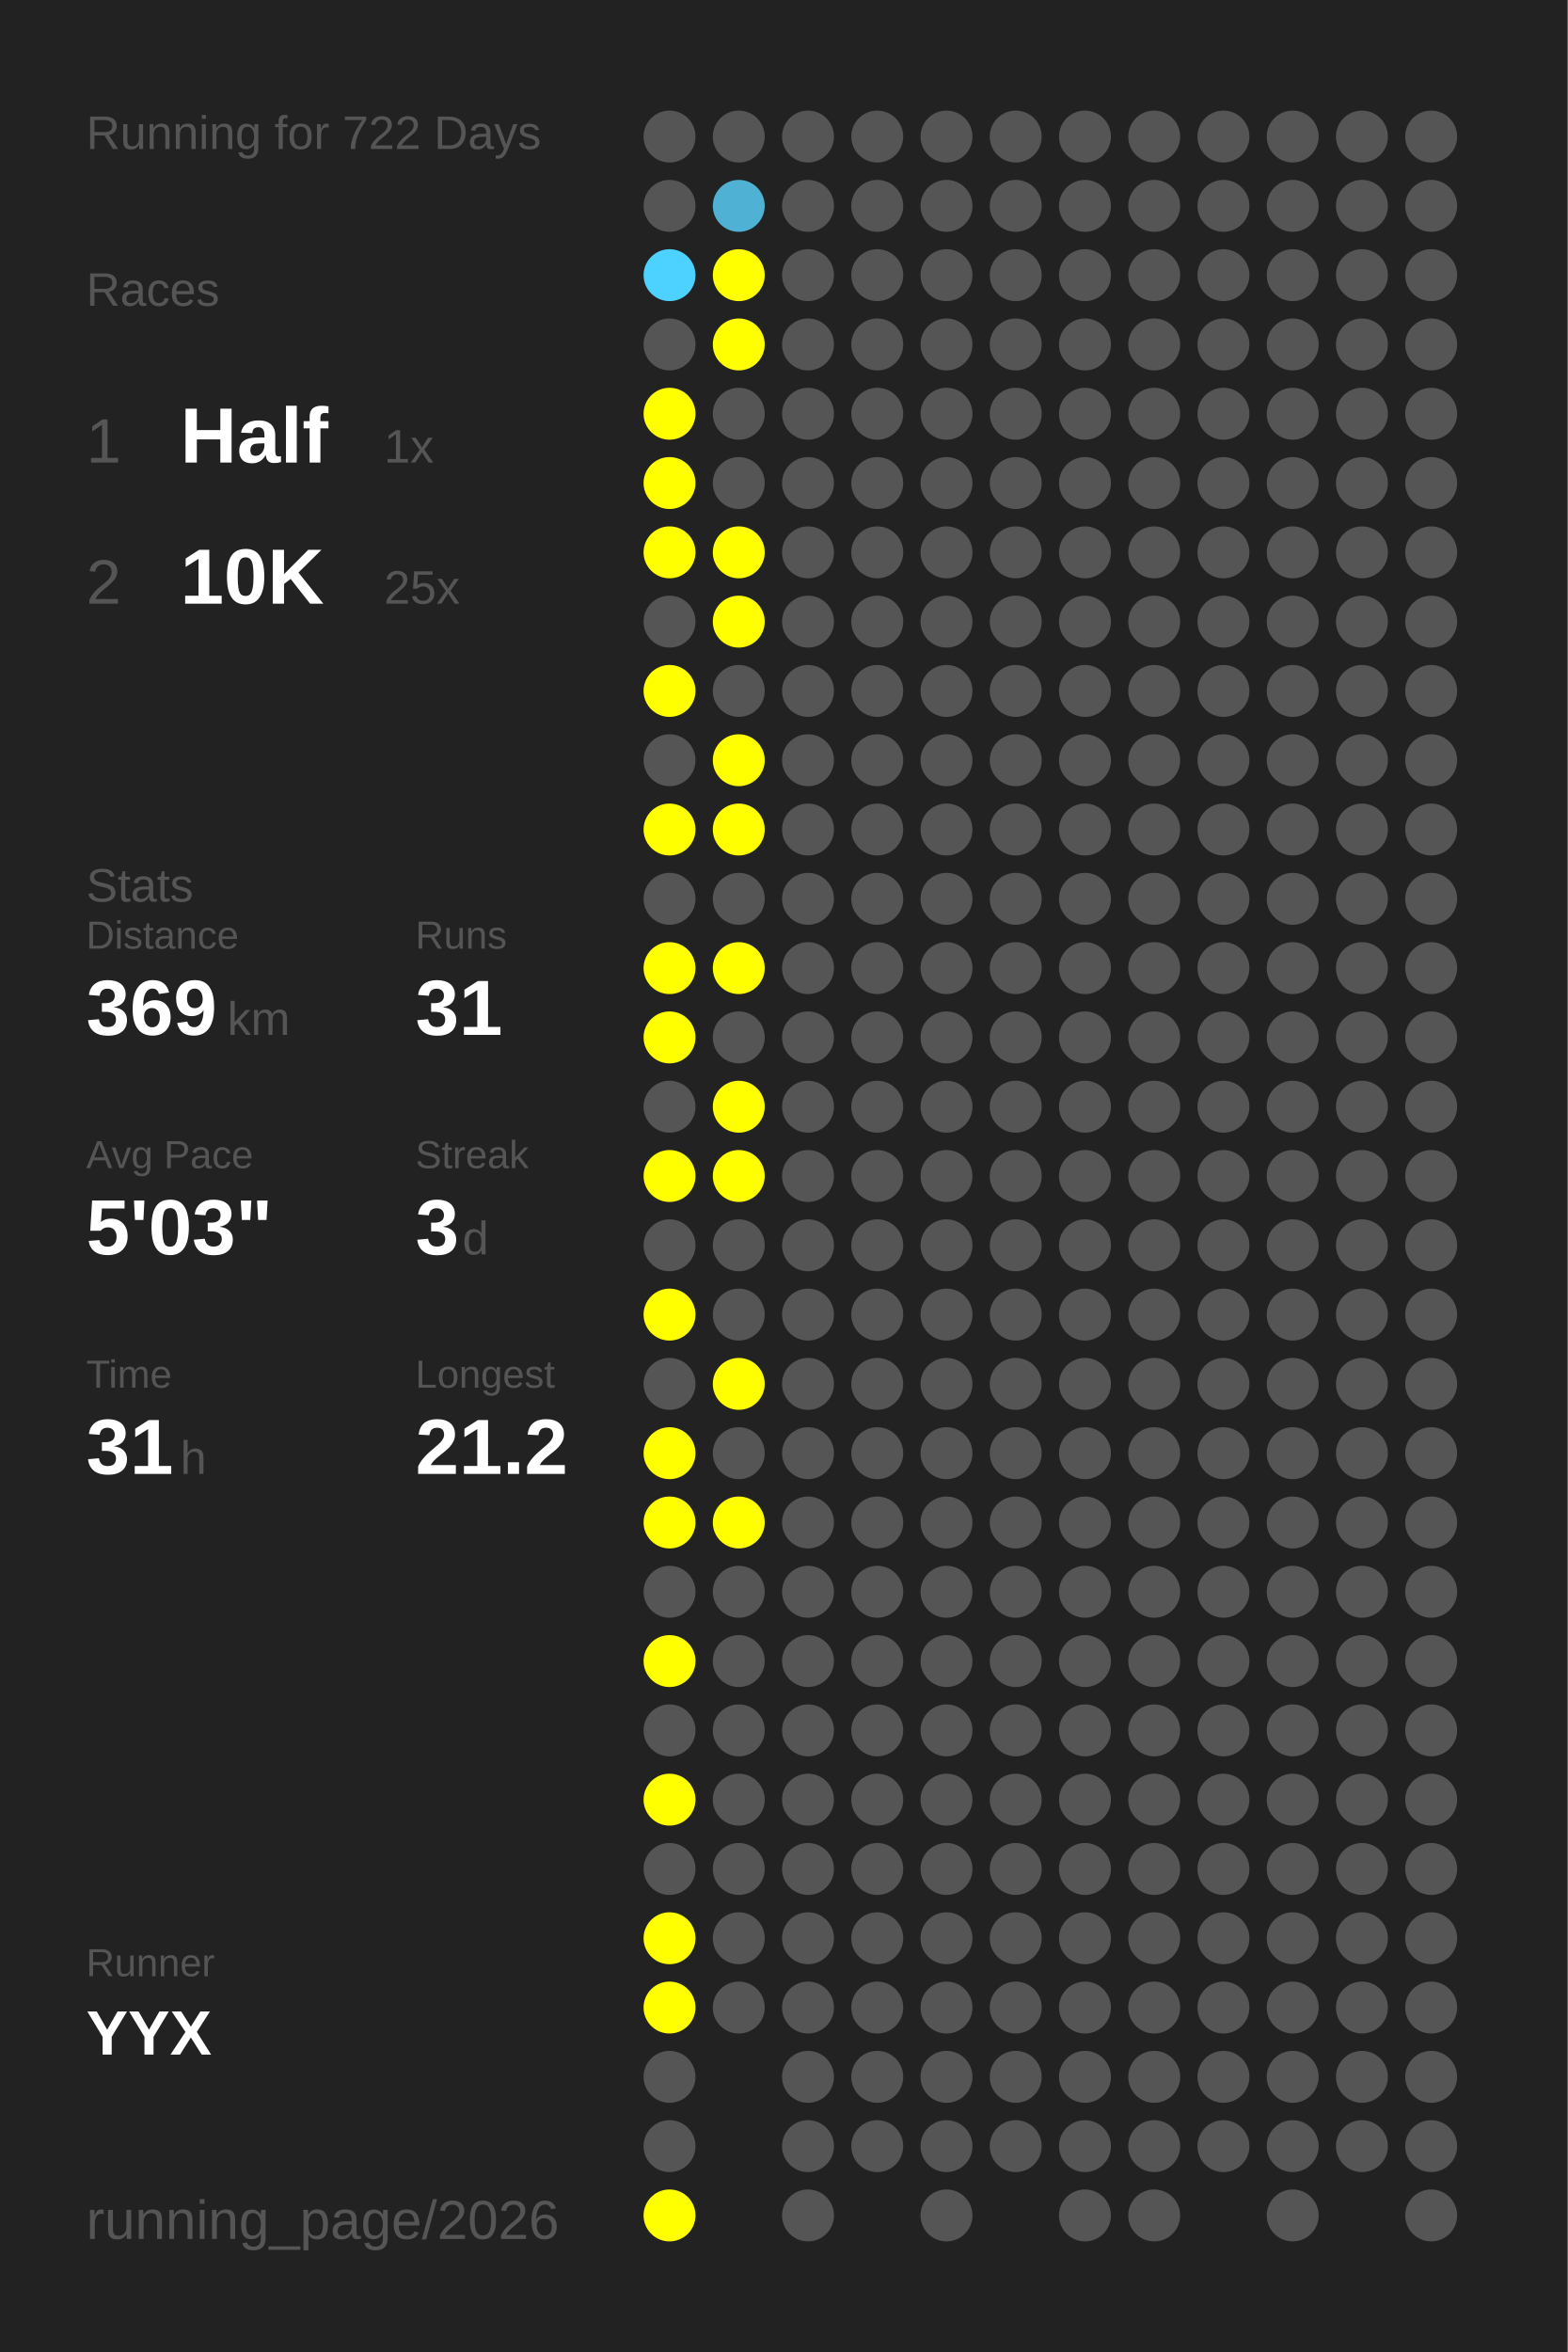
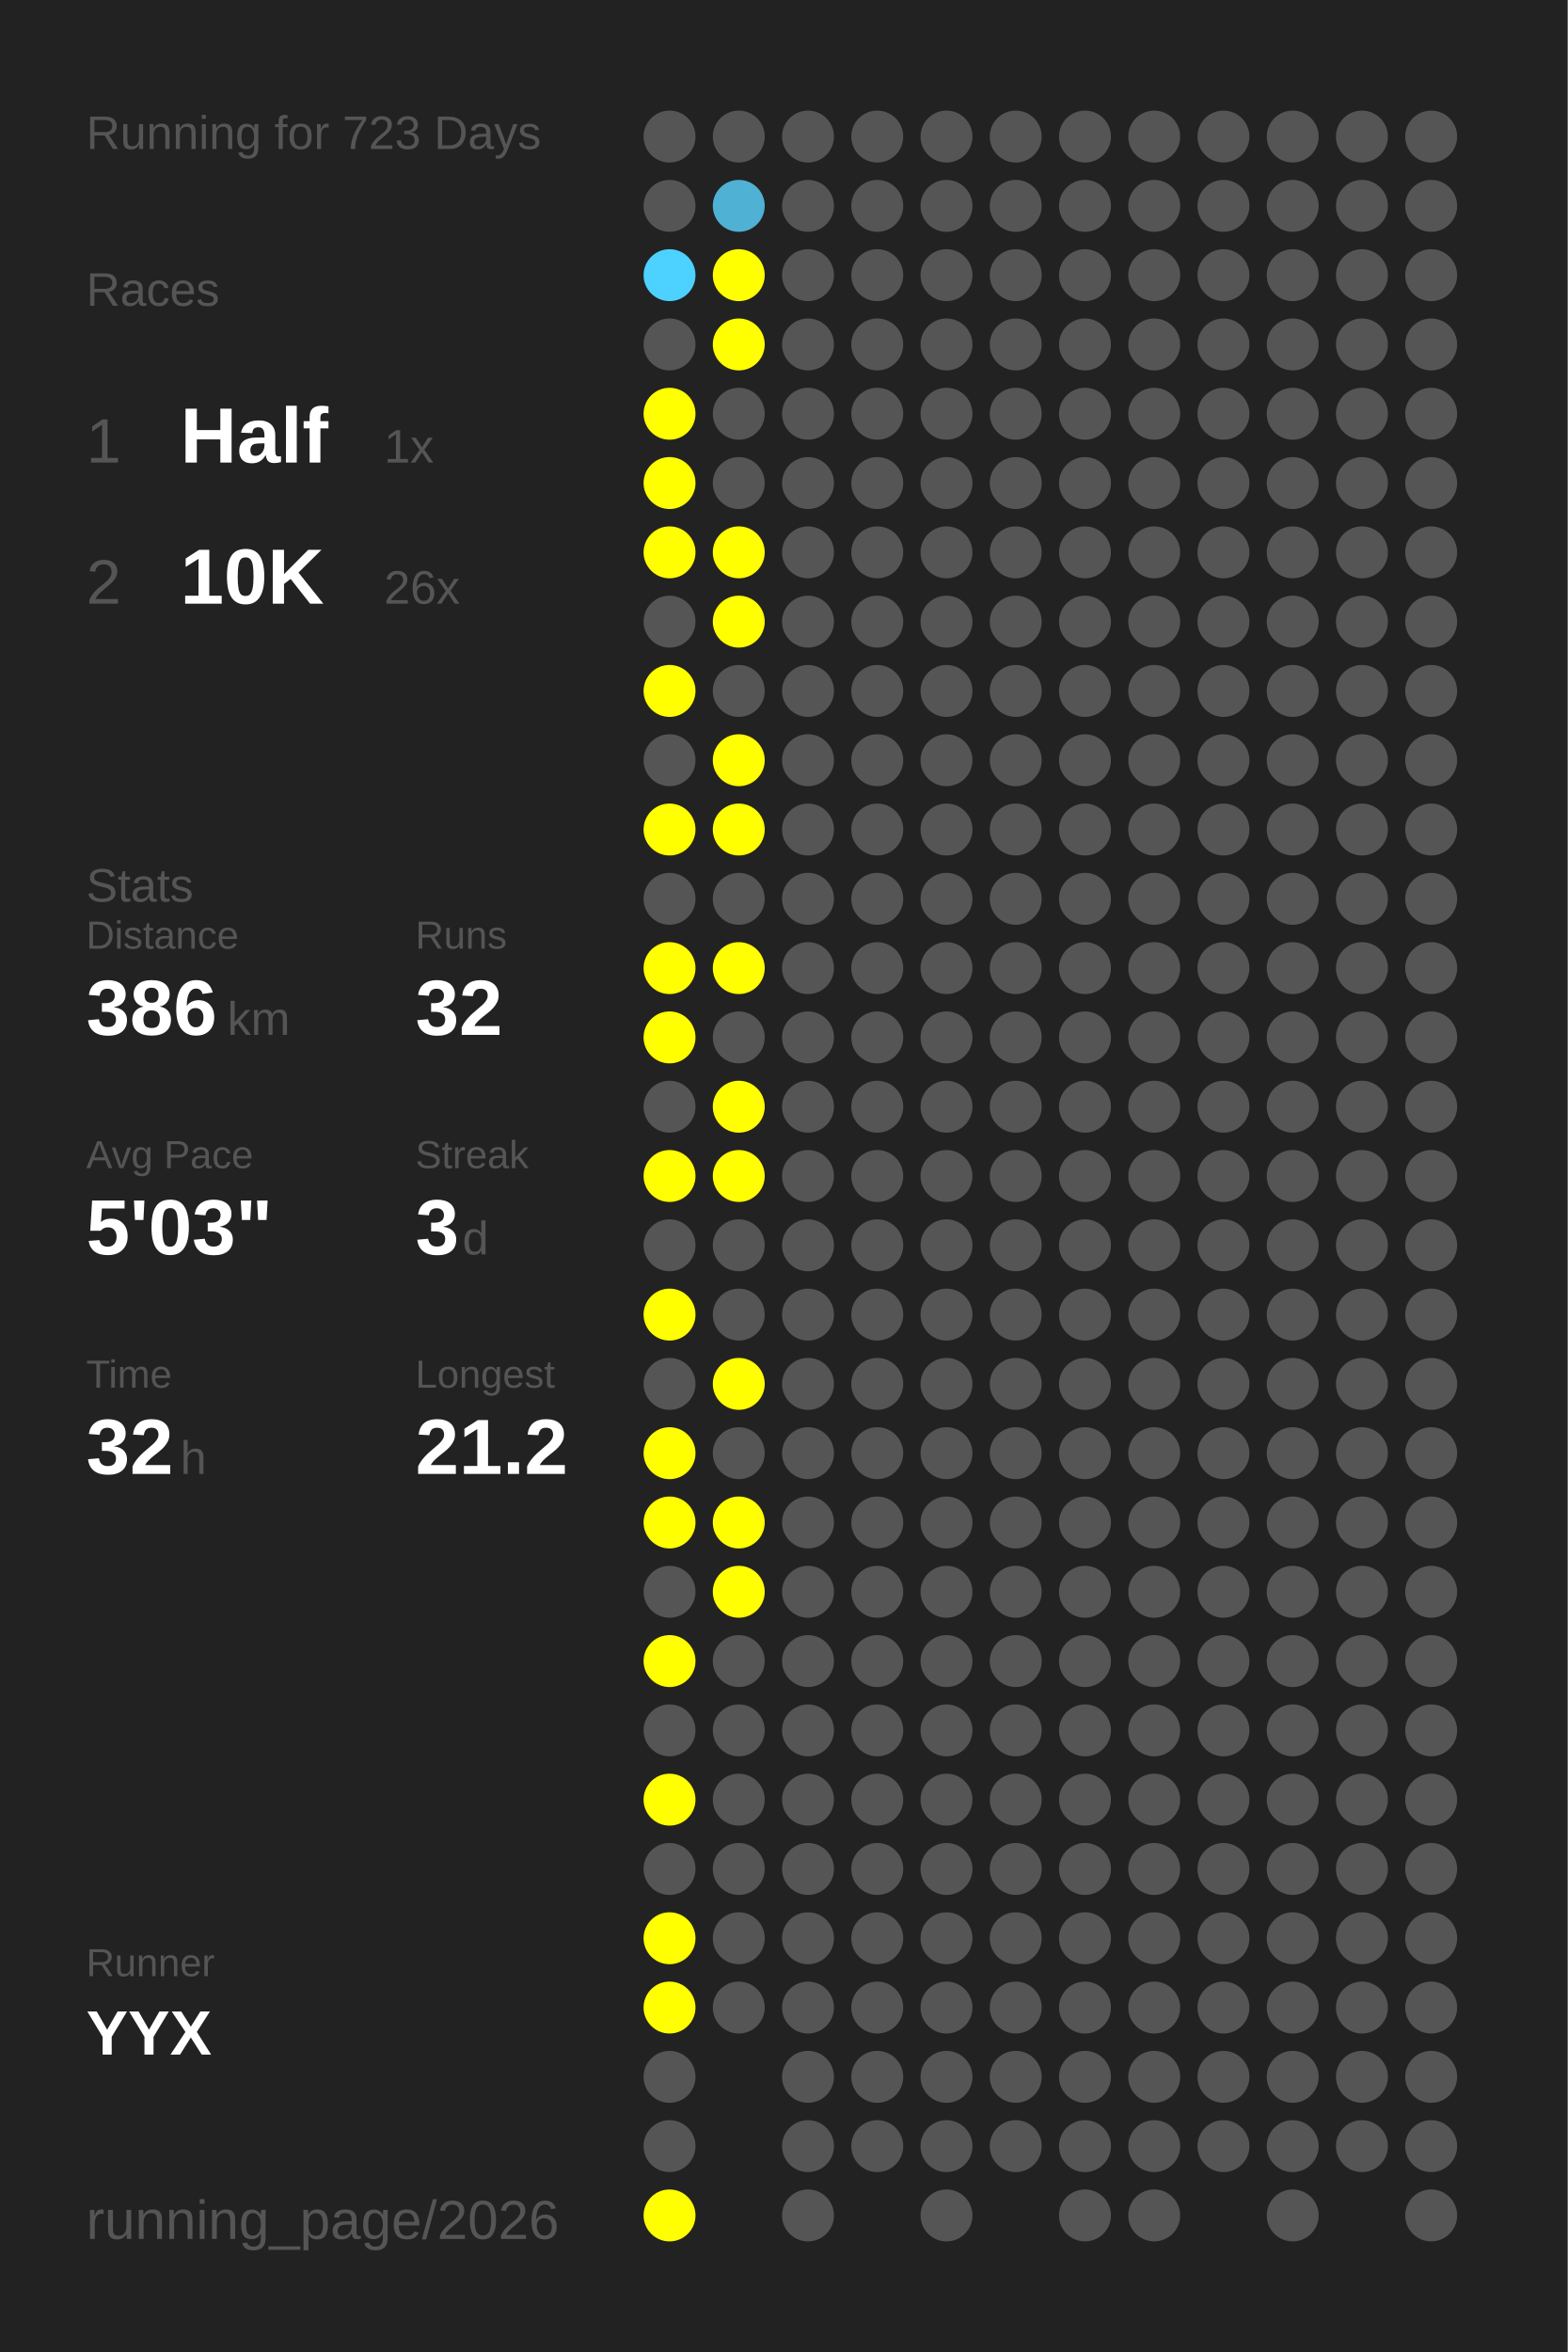
<svg xmlns="http://www.w3.org/2000/svg" baseProfile="full" height="300mm" version="1.1" viewBox="0,0,200,300" width="200mm">
  <defs />
  <rect fill="#222222" height="300" width="200" x="0" y="0" />
-   <text fill="#555555" style="font-size:6px; font-family:Arial;" x="11" y="19">Running for 722 Days</text>
+   <text fill="#555555" style="font-size:6px; font-family:Arial;" x="11" y="19">Running for 723 Days</text>
  <text fill="#555555" style="font-size:6px; font-family:Arial;" x="11" y="39">Races</text>
  <text fill="#555555" style="font-size:8px; font-family:Arial;" x="11" y="59">1</text>
  <text fill="#FFFFFF" style="font-size:10px; font-family:Arial; font-weight:bold;" x="23" y="59">Half</text>
  <text fill="#555555" style="font-size:6px; font-family:Arial;" x="49" y="59">1x</text>
  <text fill="#555555" style="font-size:8px; font-family:Arial;" x="11" y="77">2</text>
  <text fill="#FFFFFF" style="font-size:10px; font-family:Arial; font-weight:bold;" x="23" y="77">10K</text>
-   <text fill="#555555" style="font-size:6px; font-family:Arial;" x="49" y="77">25x</text>
+   <text fill="#555555" style="font-size:6px; font-family:Arial;" x="49" y="77">26x</text>
  <text fill="#555555" style="font-size:6px; font-family:Arial;" x="11" y="115">Stats</text>
  <text fill="#555555" style="font-size:5px; font-family:Arial;" x="11" y="121">Distance</text>
-   <text fill="#FFFFFF" style="font-size:10px; font-family:Arial; font-weight:bold;" x="11" y="132">369</text>
+   <text fill="#FFFFFF" style="font-size:10px; font-family:Arial; font-weight:bold;" x="11" y="132">386</text>
  <text fill="#555555" style="font-size:6px; font-family:Arial;" x="29" y="132">km</text>
  <text fill="#555555" style="font-size:5px; font-family:Arial;" x="53" y="121">Runs</text>
-   <text fill="#FFFFFF" style="font-size:10px; font-family:Arial; font-weight:bold;" x="53" y="132">31</text>
+   <text fill="#FFFFFF" style="font-size:10px; font-family:Arial; font-weight:bold;" x="53" y="132">32</text>
  <text fill="#555555" style="font-size:5px; font-family:Arial;" x="11" y="149">Avg Pace</text>
  <text fill="#FFFFFF" style="font-size:10px; font-family:Arial; font-weight:bold;" x="11" y="160">5'03"</text>
  <text fill="#555555" style="font-size:5px; font-family:Arial;" x="53" y="149">Streak</text>
  <text fill="#FFFFFF" style="font-size:10px; font-family:Arial; font-weight:bold;" x="53" y="160">3</text>
  <text fill="#555555" style="font-size:6px; font-family:Arial;" x="59" y="160">d</text>
  <text fill="#555555" style="font-size:5px; font-family:Arial;" x="11" y="177">Time</text>
-   <text fill="#FFFFFF" style="font-size:10px; font-family:Arial; font-weight:bold;" x="11" y="188">31</text>
+   <text fill="#FFFFFF" style="font-size:10px; font-family:Arial; font-weight:bold;" x="11" y="188">32</text>
  <text fill="#555555" style="font-size:6px; font-family:Arial;" x="23" y="188">h</text>
  <text fill="#555555" style="font-size:5px; font-family:Arial;" x="53" y="177">Longest</text>
  <text fill="#FFFFFF" style="font-size:10px; font-family:Arial; font-weight:bold;" x="53" y="188">21.2</text>
  <text fill="#555555" style="font-size:5px; font-family:Arial;" x="11" y="252.065">Runner</text>
  <text fill="#FFFFFF" style="font-size:8px; font-family:Arial; font-weight:bold;" x="11" y="262.065">YYX</text>
  <text fill="#555555" style="font-size:7px; font-family:Arial;" x="11" y="285.581">running_page/2026</text>
  <circle cx="85.417" cy="17.419" fill="#555555" r="3.312" />
  <circle cx="85.417" cy="26.258" fill="#555555" r="3.312" />
  <circle cx="85.417" cy="35.097" fill="#4dd1fe" r="3.312" />
  <circle cx="85.417" cy="43.935" fill="#555555" r="3.312" />
  <circle cx="85.417" cy="52.774" fill="#FFFF00" r="3.312" />
  <circle cx="85.417" cy="61.613" fill="#FFFF00" r="3.312" />
  <circle cx="85.417" cy="70.452" fill="#FFFF00" r="3.312" />
  <circle cx="85.417" cy="79.29" fill="#555555" r="3.312" />
  <circle cx="85.417" cy="88.129" fill="#FFFF00" r="3.312" />
  <circle cx="85.417" cy="96.968" fill="#555555" r="3.312" />
  <circle cx="85.417" cy="105.806" fill="#FFFF00" r="3.312" />
  <circle cx="85.417" cy="114.645" fill="#555555" r="3.312" />
  <circle cx="85.417" cy="123.484" fill="#FFFF00" r="3.312" />
  <circle cx="85.417" cy="132.323" fill="#FFFF00" r="3.312" />
  <circle cx="85.417" cy="141.161" fill="#555555" r="3.312" />
  <circle cx="85.417" cy="150" fill="#FFFF00" r="3.312" />
  <circle cx="85.417" cy="158.839" fill="#555555" r="3.312" />
  <circle cx="85.417" cy="167.677" fill="#FFFF00" r="3.312" />
  <circle cx="85.417" cy="176.516" fill="#555555" r="3.312" />
  <circle cx="85.417" cy="185.355" fill="#FFFF00" r="3.312" />
  <circle cx="85.417" cy="194.194" fill="#FFFF00" r="3.312" />
  <circle cx="85.417" cy="203.032" fill="#555555" r="3.312" />
  <circle cx="85.417" cy="211.871" fill="#FFFF00" r="3.312" />
  <circle cx="85.417" cy="220.71" fill="#555555" r="3.312" />
  <circle cx="85.417" cy="229.548" fill="#FFFF00" r="3.312" />
  <circle cx="85.417" cy="238.387" fill="#555555" r="3.312" />
  <circle cx="85.417" cy="247.226" fill="#FFFF00" r="3.312" />
  <circle cx="85.417" cy="256.065" fill="#FFFF00" r="3.312" />
  <circle cx="85.417" cy="264.903" fill="#555555" r="3.312" />
  <circle cx="85.417" cy="273.742" fill="#555555" r="3.312" />
  <circle cx="85.417" cy="282.581" fill="#FFFF00" r="3.312" />
  <circle cx="94.25" cy="17.419" fill="#555555" r="3.312" />
  <circle cx="94.25" cy="26.258" fill="#4fb1d3" r="3.312" />
  <circle cx="94.25" cy="35.097" fill="#FFFF00" r="3.312" />
  <circle cx="94.25" cy="43.935" fill="#FFFF00" r="3.312" />
  <circle cx="94.25" cy="52.774" fill="#555555" r="3.312" />
  <circle cx="94.25" cy="61.613" fill="#555555" r="3.312" />
  <circle cx="94.25" cy="70.452" fill="#FFFF00" r="3.312" />
  <circle cx="94.25" cy="79.29" fill="#FFFF00" r="3.312" />
  <circle cx="94.25" cy="88.129" fill="#555555" r="3.312" />
  <circle cx="94.25" cy="96.968" fill="#FFFF00" r="3.312" />
  <circle cx="94.25" cy="105.806" fill="#FFFF00" r="3.312" />
  <circle cx="94.25" cy="114.645" fill="#555555" r="3.312" />
  <circle cx="94.25" cy="123.484" fill="#FFFF00" r="3.312" />
  <circle cx="94.25" cy="132.323" fill="#555555" r="3.312" />
  <circle cx="94.25" cy="141.161" fill="#FFFF00" r="3.312" />
  <circle cx="94.25" cy="150" fill="#FFFF00" r="3.312" />
  <circle cx="94.25" cy="158.839" fill="#555555" r="3.312" />
  <circle cx="94.25" cy="167.677" fill="#555555" r="3.312" />
  <circle cx="94.25" cy="176.516" fill="#FFFF00" r="3.312" />
  <circle cx="94.25" cy="185.355" fill="#555555" r="3.312" />
  <circle cx="94.25" cy="194.194" fill="#FFFF00" r="3.312" />
-   <circle cx="94.25" cy="203.032" fill="#555555" r="3.312" />
+   <circle cx="94.25" cy="203.032" fill="#FFFF00" r="3.312" />
  <circle cx="94.25" cy="211.871" fill="#555555" r="3.312" />
  <circle cx="94.25" cy="220.71" fill="#555555" r="3.312" />
  <circle cx="94.25" cy="229.548" fill="#555555" r="3.312" />
  <circle cx="94.25" cy="238.387" fill="#555555" r="3.312" />
  <circle cx="94.25" cy="247.226" fill="#555555" r="3.312" />
  <circle cx="94.25" cy="256.065" fill="#555555" r="3.312" />
  <circle cx="103.083" cy="17.419" fill="#555555" r="3.312" />
  <circle cx="103.083" cy="26.258" fill="#555555" r="3.312" />
  <circle cx="103.083" cy="35.097" fill="#555555" r="3.312" />
  <circle cx="103.083" cy="43.935" fill="#555555" r="3.312" />
  <circle cx="103.083" cy="52.774" fill="#555555" r="3.312" />
  <circle cx="103.083" cy="61.613" fill="#555555" r="3.312" />
  <circle cx="103.083" cy="70.452" fill="#555555" r="3.312" />
  <circle cx="103.083" cy="79.29" fill="#555555" r="3.312" />
  <circle cx="103.083" cy="88.129" fill="#555555" r="3.312" />
  <circle cx="103.083" cy="96.968" fill="#555555" r="3.312" />
  <circle cx="103.083" cy="105.806" fill="#555555" r="3.312" />
  <circle cx="103.083" cy="114.645" fill="#555555" r="3.312" />
  <circle cx="103.083" cy="123.484" fill="#555555" r="3.312" />
  <circle cx="103.083" cy="132.323" fill="#555555" r="3.312" />
  <circle cx="103.083" cy="141.161" fill="#555555" r="3.312" />
  <circle cx="103.083" cy="150" fill="#555555" r="3.312" />
  <circle cx="103.083" cy="158.839" fill="#555555" r="3.312" />
  <circle cx="103.083" cy="167.677" fill="#555555" r="3.312" />
  <circle cx="103.083" cy="176.516" fill="#555555" r="3.312" />
  <circle cx="103.083" cy="185.355" fill="#555555" r="3.312" />
  <circle cx="103.083" cy="194.194" fill="#555555" r="3.312" />
  <circle cx="103.083" cy="203.032" fill="#555555" r="3.312" />
  <circle cx="103.083" cy="211.871" fill="#555555" r="3.312" />
  <circle cx="103.083" cy="220.71" fill="#555555" r="3.312" />
  <circle cx="103.083" cy="229.548" fill="#555555" r="3.312" />
  <circle cx="103.083" cy="238.387" fill="#555555" r="3.312" />
  <circle cx="103.083" cy="247.226" fill="#555555" r="3.312" />
  <circle cx="103.083" cy="256.065" fill="#555555" r="3.312" />
  <circle cx="103.083" cy="264.903" fill="#555555" r="3.312" />
  <circle cx="103.083" cy="273.742" fill="#555555" r="3.312" />
  <circle cx="103.083" cy="282.581" fill="#555555" r="3.312" />
  <circle cx="111.917" cy="17.419" fill="#555555" r="3.312" />
  <circle cx="111.917" cy="26.258" fill="#555555" r="3.312" />
  <circle cx="111.917" cy="35.097" fill="#555555" r="3.312" />
  <circle cx="111.917" cy="43.935" fill="#555555" r="3.312" />
  <circle cx="111.917" cy="52.774" fill="#555555" r="3.312" />
  <circle cx="111.917" cy="61.613" fill="#555555" r="3.312" />
  <circle cx="111.917" cy="70.452" fill="#555555" r="3.312" />
  <circle cx="111.917" cy="79.29" fill="#555555" r="3.312" />
  <circle cx="111.917" cy="88.129" fill="#555555" r="3.312" />
  <circle cx="111.917" cy="96.968" fill="#555555" r="3.312" />
  <circle cx="111.917" cy="105.806" fill="#555555" r="3.312" />
  <circle cx="111.917" cy="114.645" fill="#555555" r="3.312" />
  <circle cx="111.917" cy="123.484" fill="#555555" r="3.312" />
  <circle cx="111.917" cy="132.323" fill="#555555" r="3.312" />
  <circle cx="111.917" cy="141.161" fill="#555555" r="3.312" />
  <circle cx="111.917" cy="150" fill="#555555" r="3.312" />
  <circle cx="111.917" cy="158.839" fill="#555555" r="3.312" />
  <circle cx="111.917" cy="167.677" fill="#555555" r="3.312" />
  <circle cx="111.917" cy="176.516" fill="#555555" r="3.312" />
  <circle cx="111.917" cy="185.355" fill="#555555" r="3.312" />
  <circle cx="111.917" cy="194.194" fill="#555555" r="3.312" />
  <circle cx="111.917" cy="203.032" fill="#555555" r="3.312" />
  <circle cx="111.917" cy="211.871" fill="#555555" r="3.312" />
  <circle cx="111.917" cy="220.71" fill="#555555" r="3.312" />
  <circle cx="111.917" cy="229.548" fill="#555555" r="3.312" />
  <circle cx="111.917" cy="238.387" fill="#555555" r="3.312" />
  <circle cx="111.917" cy="247.226" fill="#555555" r="3.312" />
  <circle cx="111.917" cy="256.065" fill="#555555" r="3.312" />
  <circle cx="111.917" cy="264.903" fill="#555555" r="3.312" />
  <circle cx="111.917" cy="273.742" fill="#555555" r="3.312" />
  <circle cx="120.75" cy="17.419" fill="#555555" r="3.312" />
  <circle cx="120.75" cy="26.258" fill="#555555" r="3.312" />
  <circle cx="120.75" cy="35.097" fill="#555555" r="3.312" />
  <circle cx="120.75" cy="43.935" fill="#555555" r="3.312" />
  <circle cx="120.75" cy="52.774" fill="#555555" r="3.312" />
  <circle cx="120.75" cy="61.613" fill="#555555" r="3.312" />
  <circle cx="120.75" cy="70.452" fill="#555555" r="3.312" />
  <circle cx="120.75" cy="79.29" fill="#555555" r="3.312" />
  <circle cx="120.75" cy="88.129" fill="#555555" r="3.312" />
  <circle cx="120.75" cy="96.968" fill="#555555" r="3.312" />
  <circle cx="120.75" cy="105.806" fill="#555555" r="3.312" />
  <circle cx="120.75" cy="114.645" fill="#555555" r="3.312" />
  <circle cx="120.75" cy="123.484" fill="#555555" r="3.312" />
  <circle cx="120.75" cy="132.323" fill="#555555" r="3.312" />
  <circle cx="120.75" cy="141.161" fill="#555555" r="3.312" />
  <circle cx="120.75" cy="150" fill="#555555" r="3.312" />
  <circle cx="120.75" cy="158.839" fill="#555555" r="3.312" />
  <circle cx="120.75" cy="167.677" fill="#555555" r="3.312" />
  <circle cx="120.75" cy="176.516" fill="#555555" r="3.312" />
  <circle cx="120.75" cy="185.355" fill="#555555" r="3.312" />
  <circle cx="120.75" cy="194.194" fill="#555555" r="3.312" />
  <circle cx="120.75" cy="203.032" fill="#555555" r="3.312" />
  <circle cx="120.75" cy="211.871" fill="#555555" r="3.312" />
  <circle cx="120.75" cy="220.71" fill="#555555" r="3.312" />
  <circle cx="120.75" cy="229.548" fill="#555555" r="3.312" />
  <circle cx="120.75" cy="238.387" fill="#555555" r="3.312" />
  <circle cx="120.75" cy="247.226" fill="#555555" r="3.312" />
  <circle cx="120.75" cy="256.065" fill="#555555" r="3.312" />
  <circle cx="120.75" cy="264.903" fill="#555555" r="3.312" />
  <circle cx="120.75" cy="273.742" fill="#555555" r="3.312" />
  <circle cx="120.75" cy="282.581" fill="#555555" r="3.312" />
  <circle cx="129.583" cy="17.419" fill="#555555" r="3.312" />
  <circle cx="129.583" cy="26.258" fill="#555555" r="3.312" />
  <circle cx="129.583" cy="35.097" fill="#555555" r="3.312" />
  <circle cx="129.583" cy="43.935" fill="#555555" r="3.312" />
  <circle cx="129.583" cy="52.774" fill="#555555" r="3.312" />
  <circle cx="129.583" cy="61.613" fill="#555555" r="3.312" />
  <circle cx="129.583" cy="70.452" fill="#555555" r="3.312" />
  <circle cx="129.583" cy="79.29" fill="#555555" r="3.312" />
  <circle cx="129.583" cy="88.129" fill="#555555" r="3.312" />
  <circle cx="129.583" cy="96.968" fill="#555555" r="3.312" />
  <circle cx="129.583" cy="105.806" fill="#555555" r="3.312" />
  <circle cx="129.583" cy="114.645" fill="#555555" r="3.312" />
  <circle cx="129.583" cy="123.484" fill="#555555" r="3.312" />
  <circle cx="129.583" cy="132.323" fill="#555555" r="3.312" />
  <circle cx="129.583" cy="141.161" fill="#555555" r="3.312" />
  <circle cx="129.583" cy="150" fill="#555555" r="3.312" />
  <circle cx="129.583" cy="158.839" fill="#555555" r="3.312" />
  <circle cx="129.583" cy="167.677" fill="#555555" r="3.312" />
  <circle cx="129.583" cy="176.516" fill="#555555" r="3.312" />
  <circle cx="129.583" cy="185.355" fill="#555555" r="3.312" />
  <circle cx="129.583" cy="194.194" fill="#555555" r="3.312" />
  <circle cx="129.583" cy="203.032" fill="#555555" r="3.312" />
  <circle cx="129.583" cy="211.871" fill="#555555" r="3.312" />
  <circle cx="129.583" cy="220.71" fill="#555555" r="3.312" />
  <circle cx="129.583" cy="229.548" fill="#555555" r="3.312" />
  <circle cx="129.583" cy="238.387" fill="#555555" r="3.312" />
  <circle cx="129.583" cy="247.226" fill="#555555" r="3.312" />
  <circle cx="129.583" cy="256.065" fill="#555555" r="3.312" />
  <circle cx="129.583" cy="264.903" fill="#555555" r="3.312" />
  <circle cx="129.583" cy="273.742" fill="#555555" r="3.312" />
  <circle cx="138.417" cy="17.419" fill="#555555" r="3.312" />
  <circle cx="138.417" cy="26.258" fill="#555555" r="3.312" />
  <circle cx="138.417" cy="35.097" fill="#555555" r="3.312" />
  <circle cx="138.417" cy="43.935" fill="#555555" r="3.312" />
  <circle cx="138.417" cy="52.774" fill="#555555" r="3.312" />
  <circle cx="138.417" cy="61.613" fill="#555555" r="3.312" />
  <circle cx="138.417" cy="70.452" fill="#555555" r="3.312" />
  <circle cx="138.417" cy="79.29" fill="#555555" r="3.312" />
  <circle cx="138.417" cy="88.129" fill="#555555" r="3.312" />
  <circle cx="138.417" cy="96.968" fill="#555555" r="3.312" />
  <circle cx="138.417" cy="105.806" fill="#555555" r="3.312" />
  <circle cx="138.417" cy="114.645" fill="#555555" r="3.312" />
  <circle cx="138.417" cy="123.484" fill="#555555" r="3.312" />
  <circle cx="138.417" cy="132.323" fill="#555555" r="3.312" />
  <circle cx="138.417" cy="141.161" fill="#555555" r="3.312" />
  <circle cx="138.417" cy="150" fill="#555555" r="3.312" />
  <circle cx="138.417" cy="158.839" fill="#555555" r="3.312" />
  <circle cx="138.417" cy="167.677" fill="#555555" r="3.312" />
  <circle cx="138.417" cy="176.516" fill="#555555" r="3.312" />
  <circle cx="138.417" cy="185.355" fill="#555555" r="3.312" />
  <circle cx="138.417" cy="194.194" fill="#555555" r="3.312" />
  <circle cx="138.417" cy="203.032" fill="#555555" r="3.312" />
  <circle cx="138.417" cy="211.871" fill="#555555" r="3.312" />
  <circle cx="138.417" cy="220.71" fill="#555555" r="3.312" />
  <circle cx="138.417" cy="229.548" fill="#555555" r="3.312" />
  <circle cx="138.417" cy="238.387" fill="#555555" r="3.312" />
  <circle cx="138.417" cy="247.226" fill="#555555" r="3.312" />
  <circle cx="138.417" cy="256.065" fill="#555555" r="3.312" />
  <circle cx="138.417" cy="264.903" fill="#555555" r="3.312" />
  <circle cx="138.417" cy="273.742" fill="#555555" r="3.312" />
  <circle cx="138.417" cy="282.581" fill="#555555" r="3.312" />
  <circle cx="147.25" cy="17.419" fill="#555555" r="3.312" />
  <circle cx="147.25" cy="26.258" fill="#555555" r="3.312" />
  <circle cx="147.25" cy="35.097" fill="#555555" r="3.312" />
  <circle cx="147.25" cy="43.935" fill="#555555" r="3.312" />
  <circle cx="147.25" cy="52.774" fill="#555555" r="3.312" />
  <circle cx="147.25" cy="61.613" fill="#555555" r="3.312" />
  <circle cx="147.25" cy="70.452" fill="#555555" r="3.312" />
  <circle cx="147.25" cy="79.29" fill="#555555" r="3.312" />
  <circle cx="147.25" cy="88.129" fill="#555555" r="3.312" />
  <circle cx="147.25" cy="96.968" fill="#555555" r="3.312" />
  <circle cx="147.25" cy="105.806" fill="#555555" r="3.312" />
  <circle cx="147.25" cy="114.645" fill="#555555" r="3.312" />
  <circle cx="147.25" cy="123.484" fill="#555555" r="3.312" />
  <circle cx="147.25" cy="132.323" fill="#555555" r="3.312" />
  <circle cx="147.25" cy="141.161" fill="#555555" r="3.312" />
  <circle cx="147.25" cy="150" fill="#555555" r="3.312" />
  <circle cx="147.25" cy="158.839" fill="#555555" r="3.312" />
  <circle cx="147.25" cy="167.677" fill="#555555" r="3.312" />
  <circle cx="147.25" cy="176.516" fill="#555555" r="3.312" />
  <circle cx="147.25" cy="185.355" fill="#555555" r="3.312" />
  <circle cx="147.25" cy="194.194" fill="#555555" r="3.312" />
  <circle cx="147.25" cy="203.032" fill="#555555" r="3.312" />
  <circle cx="147.25" cy="211.871" fill="#555555" r="3.312" />
  <circle cx="147.25" cy="220.71" fill="#555555" r="3.312" />
  <circle cx="147.25" cy="229.548" fill="#555555" r="3.312" />
  <circle cx="147.25" cy="238.387" fill="#555555" r="3.312" />
  <circle cx="147.25" cy="247.226" fill="#555555" r="3.312" />
  <circle cx="147.25" cy="256.065" fill="#555555" r="3.312" />
  <circle cx="147.25" cy="264.903" fill="#555555" r="3.312" />
  <circle cx="147.25" cy="273.742" fill="#555555" r="3.312" />
  <circle cx="147.25" cy="282.581" fill="#555555" r="3.312" />
  <circle cx="156.083" cy="17.419" fill="#555555" r="3.312" />
  <circle cx="156.083" cy="26.258" fill="#555555" r="3.312" />
  <circle cx="156.083" cy="35.097" fill="#555555" r="3.312" />
  <circle cx="156.083" cy="43.935" fill="#555555" r="3.312" />
  <circle cx="156.083" cy="52.774" fill="#555555" r="3.312" />
  <circle cx="156.083" cy="61.613" fill="#555555" r="3.312" />
  <circle cx="156.083" cy="70.452" fill="#555555" r="3.312" />
  <circle cx="156.083" cy="79.29" fill="#555555" r="3.312" />
  <circle cx="156.083" cy="88.129" fill="#555555" r="3.312" />
  <circle cx="156.083" cy="96.968" fill="#555555" r="3.312" />
  <circle cx="156.083" cy="105.806" fill="#555555" r="3.312" />
  <circle cx="156.083" cy="114.645" fill="#555555" r="3.312" />
  <circle cx="156.083" cy="123.484" fill="#555555" r="3.312" />
  <circle cx="156.083" cy="132.323" fill="#555555" r="3.312" />
  <circle cx="156.083" cy="141.161" fill="#555555" r="3.312" />
  <circle cx="156.083" cy="150" fill="#555555" r="3.312" />
  <circle cx="156.083" cy="158.839" fill="#555555" r="3.312" />
  <circle cx="156.083" cy="167.677" fill="#555555" r="3.312" />
  <circle cx="156.083" cy="176.516" fill="#555555" r="3.312" />
  <circle cx="156.083" cy="185.355" fill="#555555" r="3.312" />
  <circle cx="156.083" cy="194.194" fill="#555555" r="3.312" />
  <circle cx="156.083" cy="203.032" fill="#555555" r="3.312" />
  <circle cx="156.083" cy="211.871" fill="#555555" r="3.312" />
  <circle cx="156.083" cy="220.71" fill="#555555" r="3.312" />
  <circle cx="156.083" cy="229.548" fill="#555555" r="3.312" />
  <circle cx="156.083" cy="238.387" fill="#555555" r="3.312" />
  <circle cx="156.083" cy="247.226" fill="#555555" r="3.312" />
  <circle cx="156.083" cy="256.065" fill="#555555" r="3.312" />
  <circle cx="156.083" cy="264.903" fill="#555555" r="3.312" />
  <circle cx="156.083" cy="273.742" fill="#555555" r="3.312" />
  <circle cx="164.917" cy="17.419" fill="#555555" r="3.312" />
  <circle cx="164.917" cy="26.258" fill="#555555" r="3.312" />
  <circle cx="164.917" cy="35.097" fill="#555555" r="3.312" />
  <circle cx="164.917" cy="43.935" fill="#555555" r="3.312" />
  <circle cx="164.917" cy="52.774" fill="#555555" r="3.312" />
  <circle cx="164.917" cy="61.613" fill="#555555" r="3.312" />
  <circle cx="164.917" cy="70.452" fill="#555555" r="3.312" />
  <circle cx="164.917" cy="79.29" fill="#555555" r="3.312" />
  <circle cx="164.917" cy="88.129" fill="#555555" r="3.312" />
  <circle cx="164.917" cy="96.968" fill="#555555" r="3.312" />
  <circle cx="164.917" cy="105.806" fill="#555555" r="3.312" />
  <circle cx="164.917" cy="114.645" fill="#555555" r="3.312" />
  <circle cx="164.917" cy="123.484" fill="#555555" r="3.312" />
  <circle cx="164.917" cy="132.323" fill="#555555" r="3.312" />
  <circle cx="164.917" cy="141.161" fill="#555555" r="3.312" />
  <circle cx="164.917" cy="150" fill="#555555" r="3.312" />
  <circle cx="164.917" cy="158.839" fill="#555555" r="3.312" />
  <circle cx="164.917" cy="167.677" fill="#555555" r="3.312" />
  <circle cx="164.917" cy="176.516" fill="#555555" r="3.312" />
  <circle cx="164.917" cy="185.355" fill="#555555" r="3.312" />
  <circle cx="164.917" cy="194.194" fill="#555555" r="3.312" />
  <circle cx="164.917" cy="203.032" fill="#555555" r="3.312" />
  <circle cx="164.917" cy="211.871" fill="#555555" r="3.312" />
  <circle cx="164.917" cy="220.71" fill="#555555" r="3.312" />
  <circle cx="164.917" cy="229.548" fill="#555555" r="3.312" />
  <circle cx="164.917" cy="238.387" fill="#555555" r="3.312" />
  <circle cx="164.917" cy="247.226" fill="#555555" r="3.312" />
  <circle cx="164.917" cy="256.065" fill="#555555" r="3.312" />
  <circle cx="164.917" cy="264.903" fill="#555555" r="3.312" />
  <circle cx="164.917" cy="273.742" fill="#555555" r="3.312" />
  <circle cx="164.917" cy="282.581" fill="#555555" r="3.312" />
  <circle cx="173.75" cy="17.419" fill="#555555" r="3.312" />
  <circle cx="173.75" cy="26.258" fill="#555555" r="3.312" />
  <circle cx="173.75" cy="35.097" fill="#555555" r="3.312" />
  <circle cx="173.75" cy="43.935" fill="#555555" r="3.312" />
  <circle cx="173.75" cy="52.774" fill="#555555" r="3.312" />
  <circle cx="173.75" cy="61.613" fill="#555555" r="3.312" />
  <circle cx="173.75" cy="70.452" fill="#555555" r="3.312" />
  <circle cx="173.75" cy="79.29" fill="#555555" r="3.312" />
  <circle cx="173.75" cy="88.129" fill="#555555" r="3.312" />
  <circle cx="173.75" cy="96.968" fill="#555555" r="3.312" />
  <circle cx="173.75" cy="105.806" fill="#555555" r="3.312" />
  <circle cx="173.75" cy="114.645" fill="#555555" r="3.312" />
  <circle cx="173.75" cy="123.484" fill="#555555" r="3.312" />
  <circle cx="173.75" cy="132.323" fill="#555555" r="3.312" />
  <circle cx="173.75" cy="141.161" fill="#555555" r="3.312" />
  <circle cx="173.75" cy="150" fill="#555555" r="3.312" />
  <circle cx="173.75" cy="158.839" fill="#555555" r="3.312" />
  <circle cx="173.75" cy="167.677" fill="#555555" r="3.312" />
  <circle cx="173.75" cy="176.516" fill="#555555" r="3.312" />
  <circle cx="173.75" cy="185.355" fill="#555555" r="3.312" />
  <circle cx="173.75" cy="194.194" fill="#555555" r="3.312" />
  <circle cx="173.75" cy="203.032" fill="#555555" r="3.312" />
  <circle cx="173.75" cy="211.871" fill="#555555" r="3.312" />
  <circle cx="173.75" cy="220.71" fill="#555555" r="3.312" />
  <circle cx="173.75" cy="229.548" fill="#555555" r="3.312" />
  <circle cx="173.75" cy="238.387" fill="#555555" r="3.312" />
  <circle cx="173.75" cy="247.226" fill="#555555" r="3.312" />
  <circle cx="173.75" cy="256.065" fill="#555555" r="3.312" />
  <circle cx="173.75" cy="264.903" fill="#555555" r="3.312" />
  <circle cx="173.75" cy="273.742" fill="#555555" r="3.312" />
  <circle cx="182.583" cy="17.419" fill="#555555" r="3.312" />
  <circle cx="182.583" cy="26.258" fill="#555555" r="3.312" />
  <circle cx="182.583" cy="35.097" fill="#555555" r="3.312" />
  <circle cx="182.583" cy="43.935" fill="#555555" r="3.312" />
  <circle cx="182.583" cy="52.774" fill="#555555" r="3.312" />
  <circle cx="182.583" cy="61.613" fill="#555555" r="3.312" />
  <circle cx="182.583" cy="70.452" fill="#555555" r="3.312" />
  <circle cx="182.583" cy="79.29" fill="#555555" r="3.312" />
  <circle cx="182.583" cy="88.129" fill="#555555" r="3.312" />
  <circle cx="182.583" cy="96.968" fill="#555555" r="3.312" />
  <circle cx="182.583" cy="105.806" fill="#555555" r="3.312" />
  <circle cx="182.583" cy="114.645" fill="#555555" r="3.312" />
  <circle cx="182.583" cy="123.484" fill="#555555" r="3.312" />
  <circle cx="182.583" cy="132.323" fill="#555555" r="3.312" />
  <circle cx="182.583" cy="141.161" fill="#555555" r="3.312" />
  <circle cx="182.583" cy="150" fill="#555555" r="3.312" />
  <circle cx="182.583" cy="158.839" fill="#555555" r="3.312" />
  <circle cx="182.583" cy="167.677" fill="#555555" r="3.312" />
  <circle cx="182.583" cy="176.516" fill="#555555" r="3.312" />
  <circle cx="182.583" cy="185.355" fill="#555555" r="3.312" />
  <circle cx="182.583" cy="194.194" fill="#555555" r="3.312" />
  <circle cx="182.583" cy="203.032" fill="#555555" r="3.312" />
  <circle cx="182.583" cy="211.871" fill="#555555" r="3.312" />
  <circle cx="182.583" cy="220.71" fill="#555555" r="3.312" />
  <circle cx="182.583" cy="229.548" fill="#555555" r="3.312" />
  <circle cx="182.583" cy="238.387" fill="#555555" r="3.312" />
  <circle cx="182.583" cy="247.226" fill="#555555" r="3.312" />
  <circle cx="182.583" cy="256.065" fill="#555555" r="3.312" />
  <circle cx="182.583" cy="264.903" fill="#555555" r="3.312" />
  <circle cx="182.583" cy="273.742" fill="#555555" r="3.312" />
  <circle cx="182.583" cy="282.581" fill="#555555" r="3.312" />
</svg>
